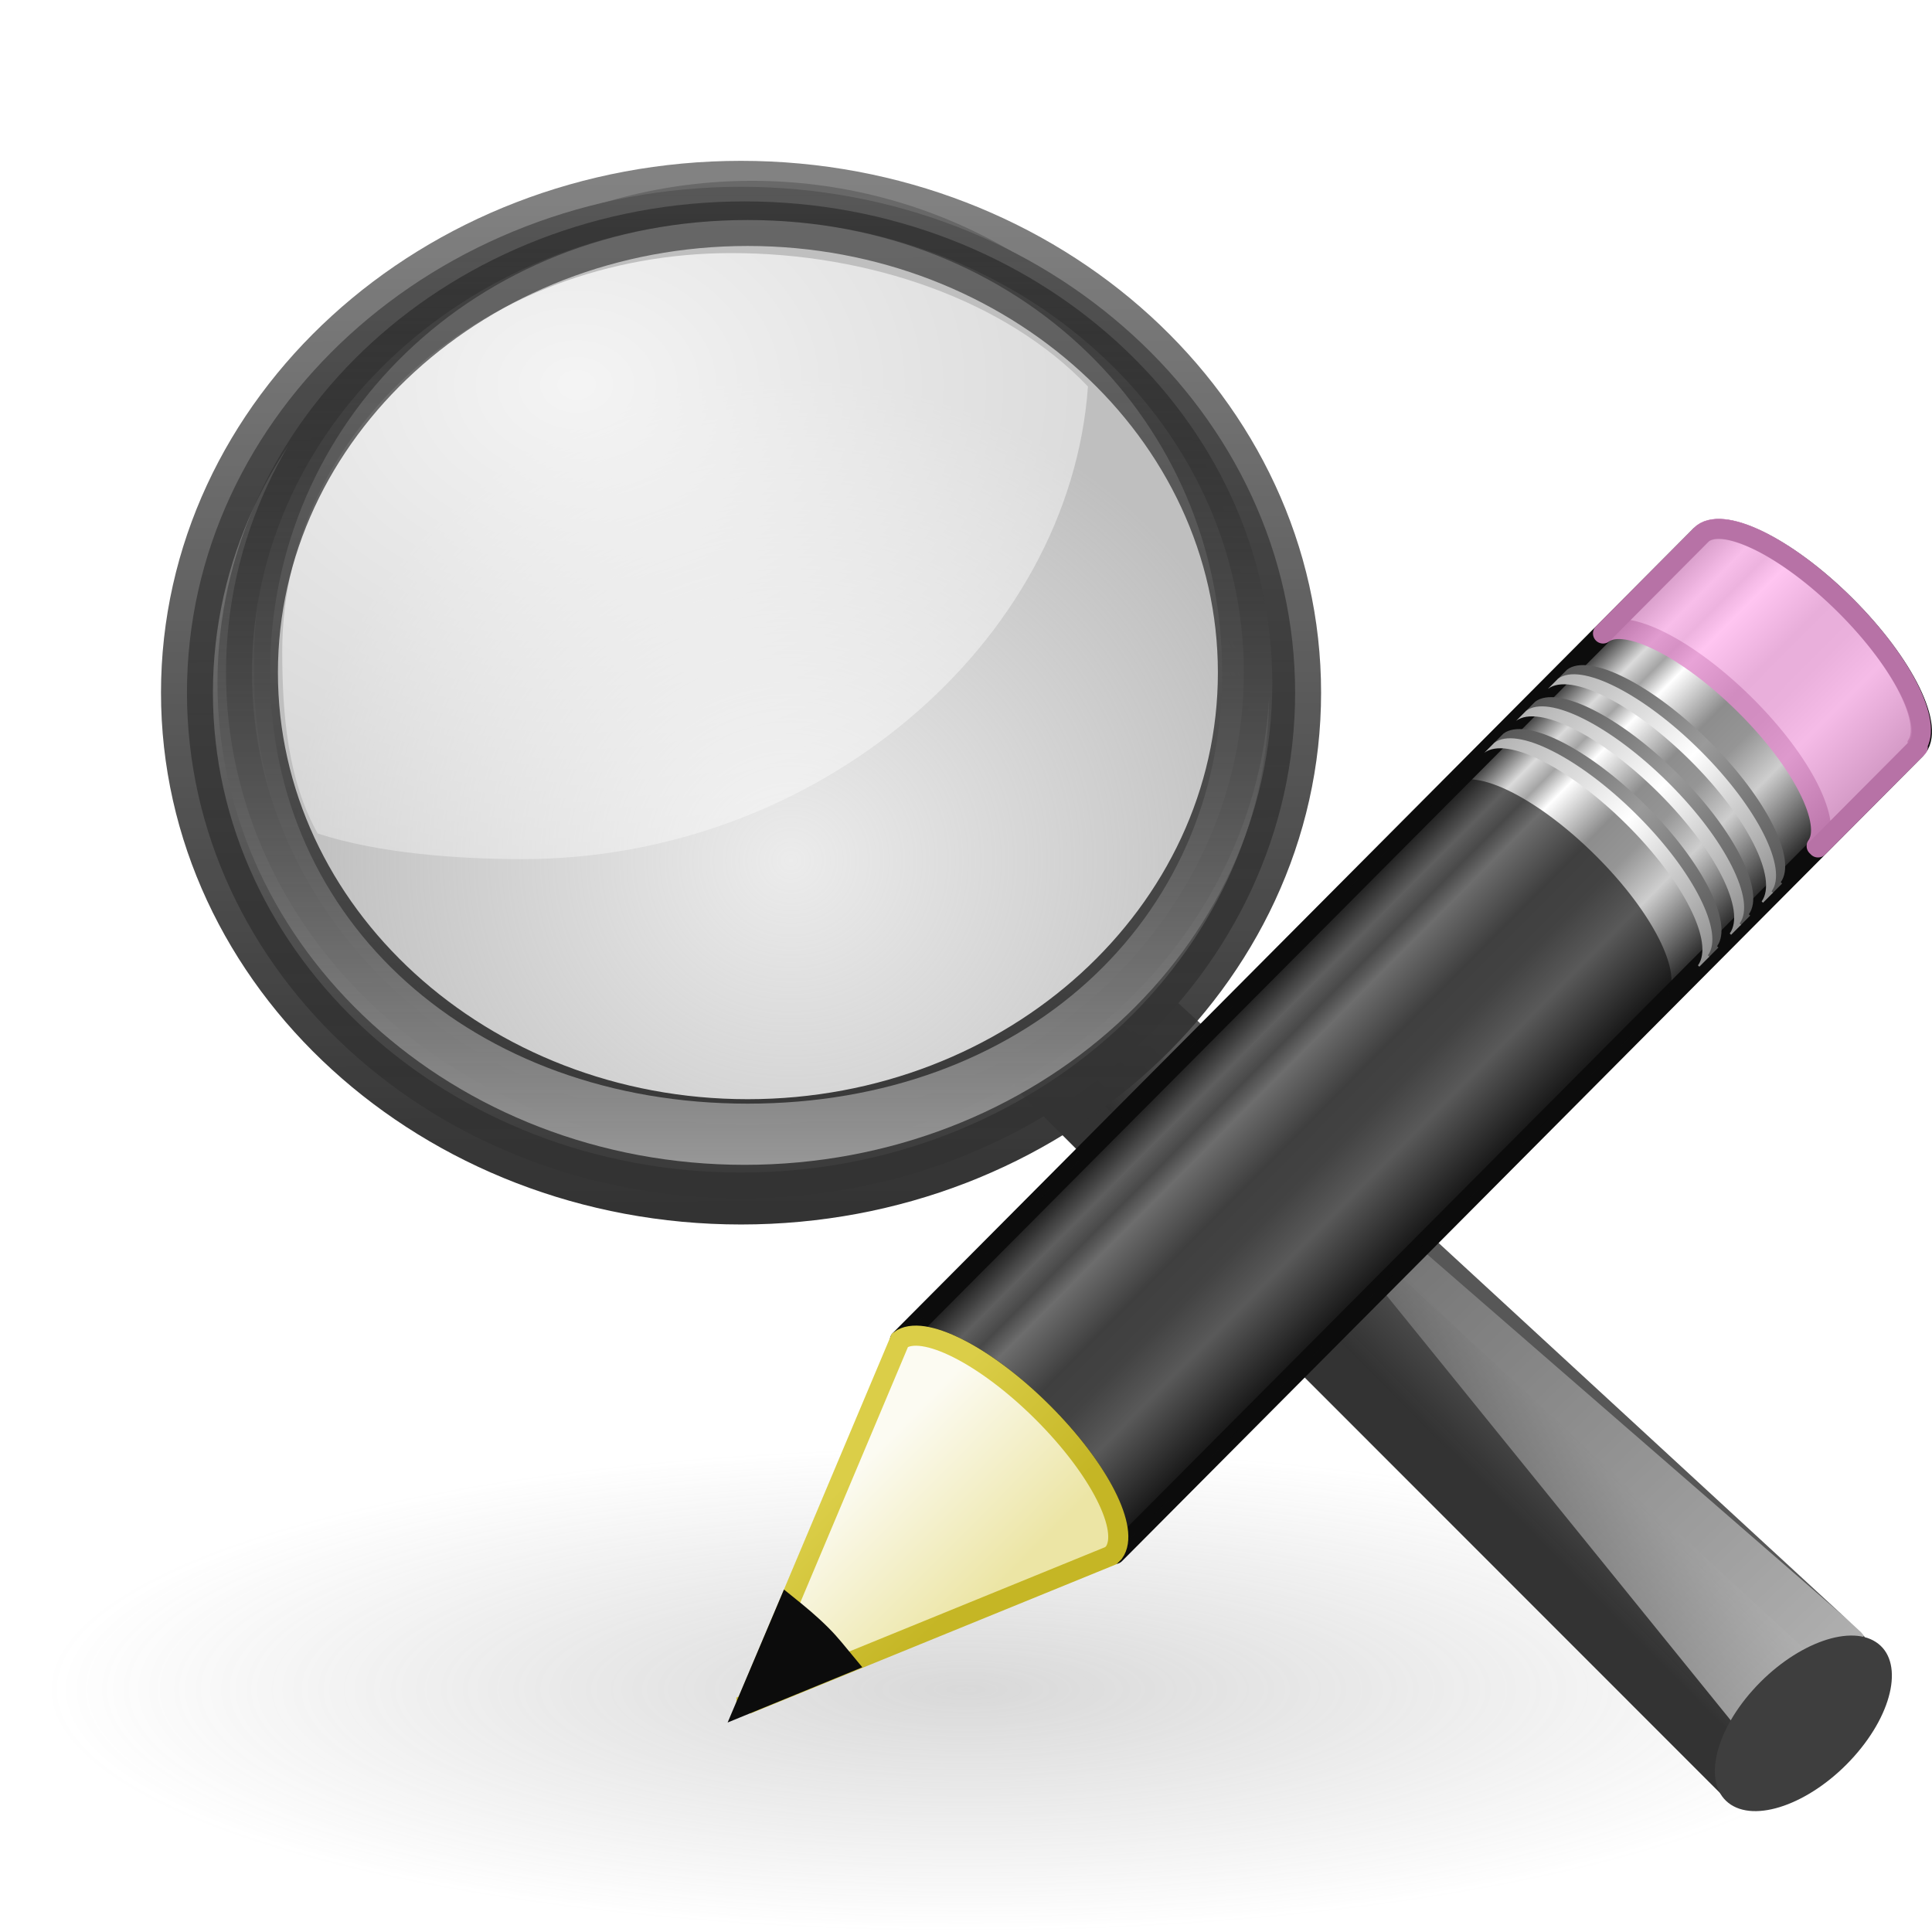
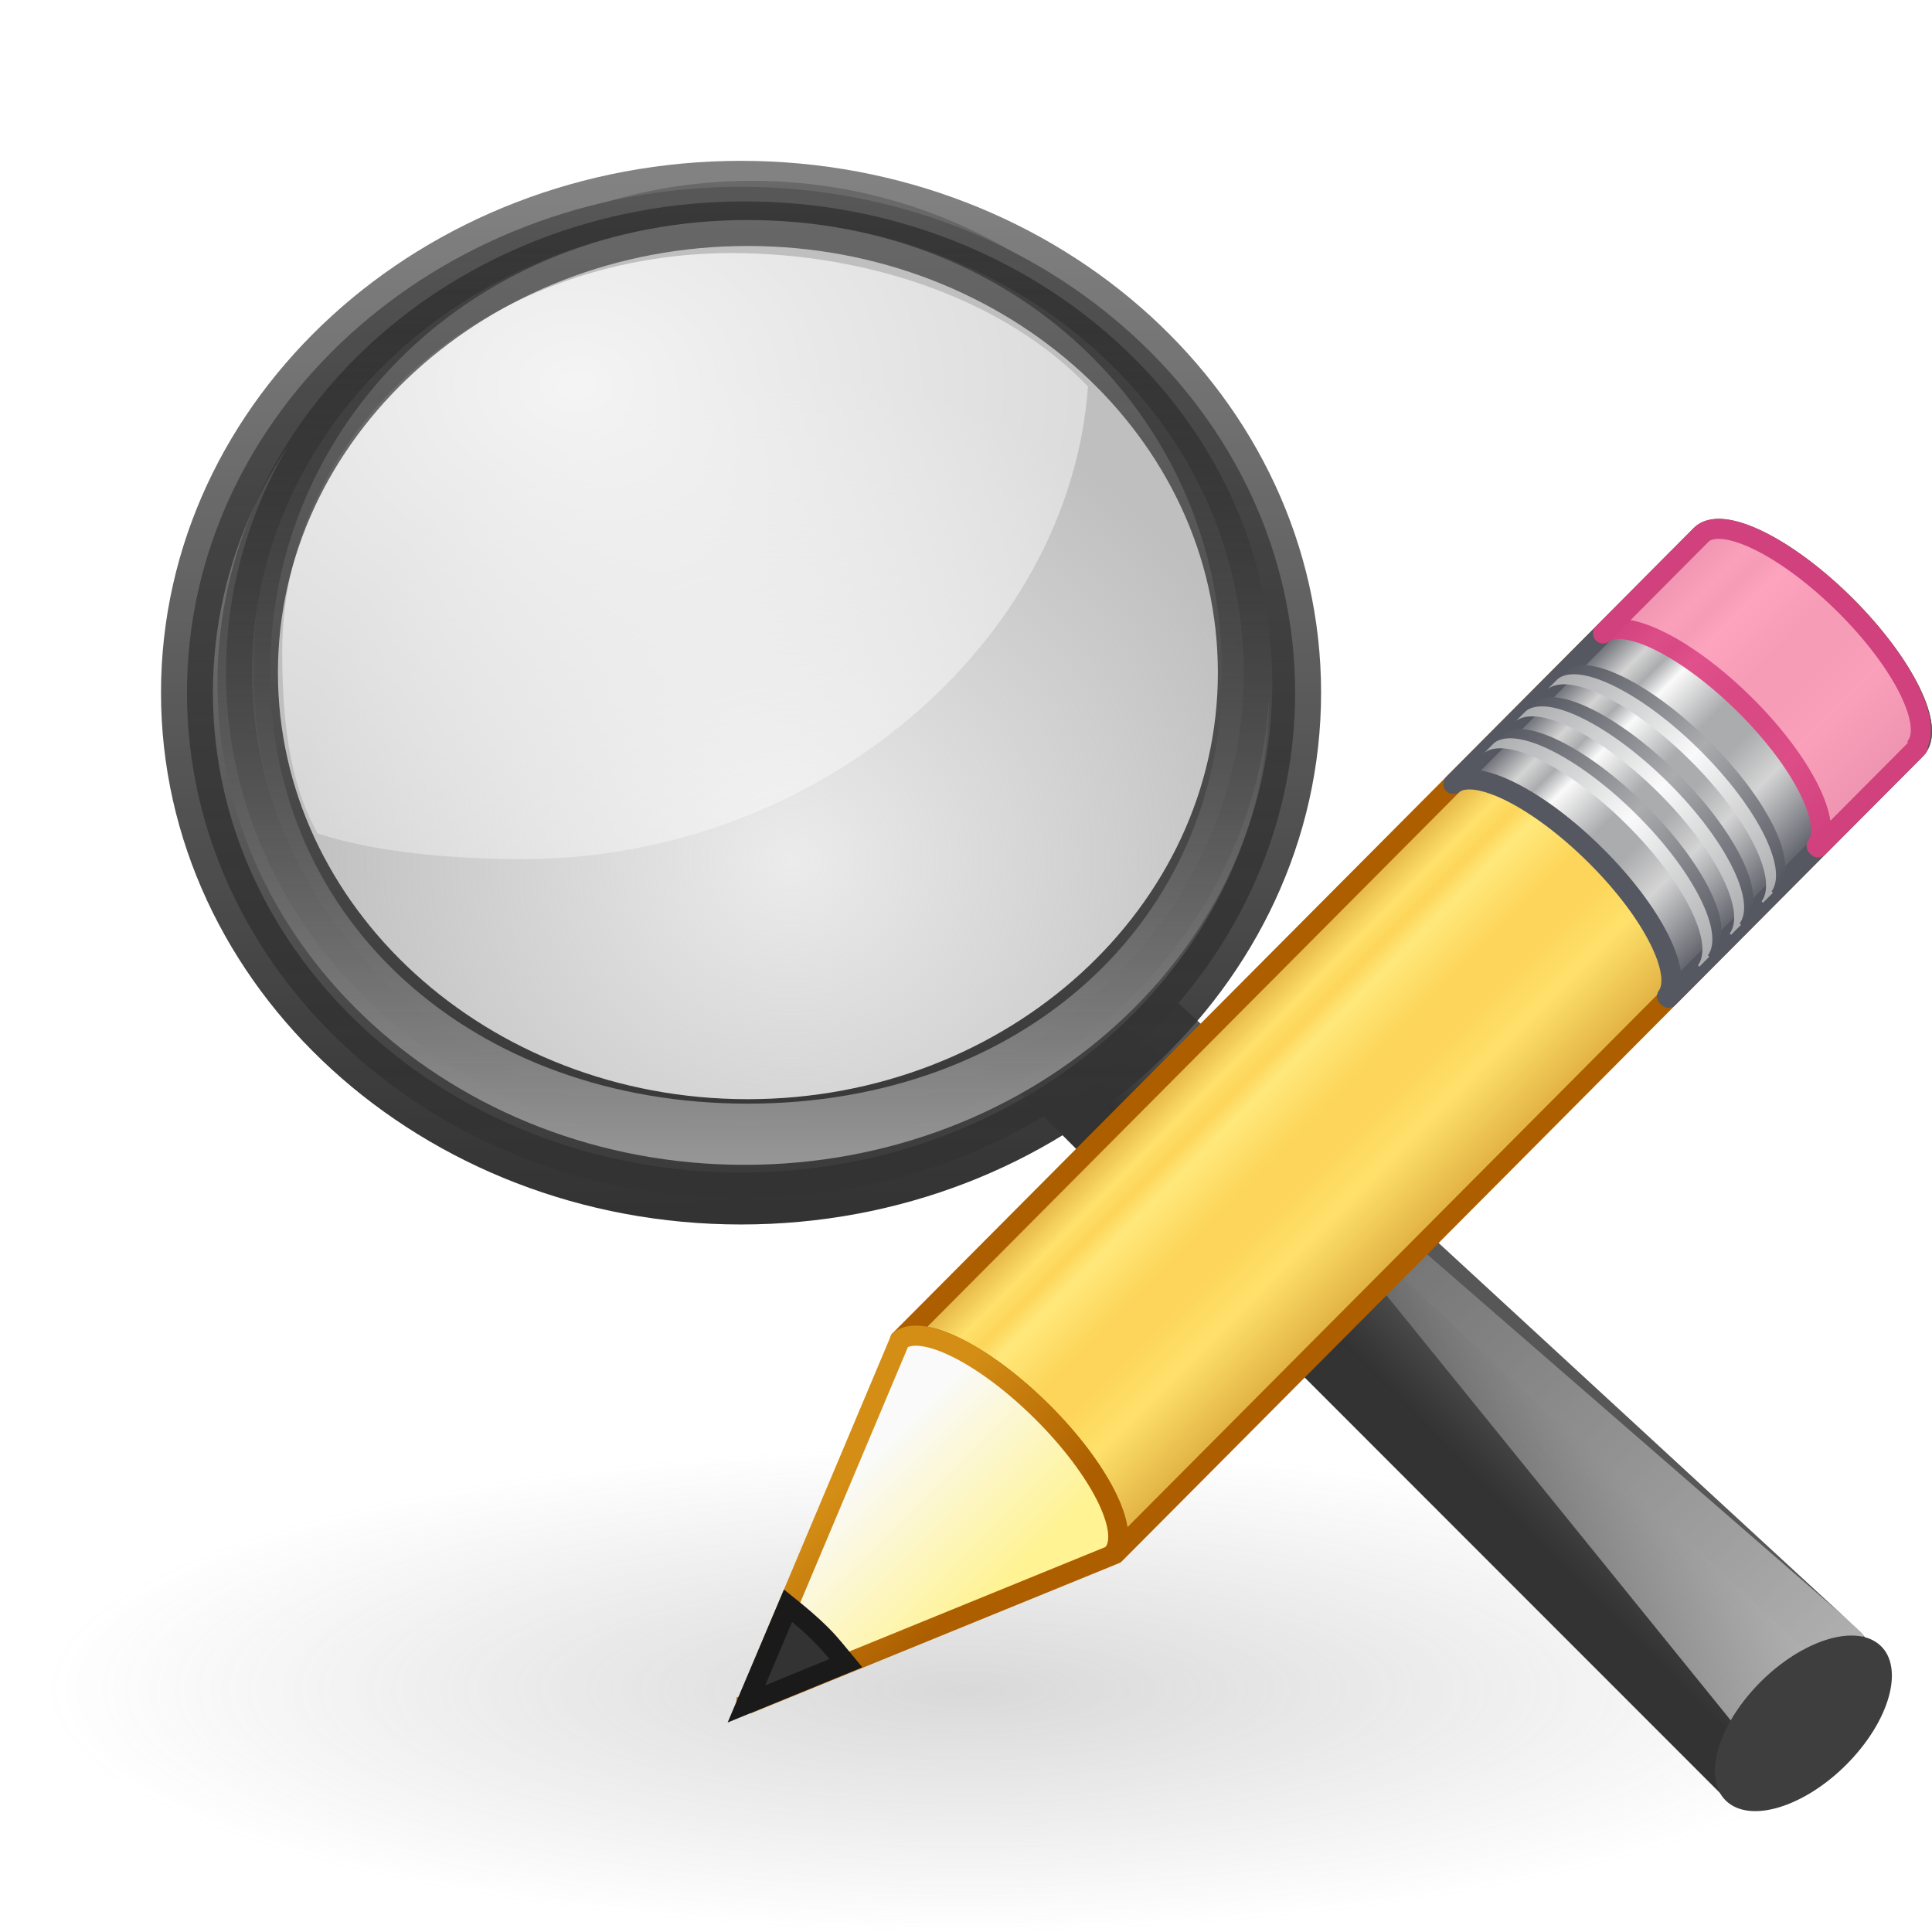
<svg xmlns="http://www.w3.org/2000/svg" xmlns:xlink="http://www.w3.org/1999/xlink" version="1.1" width="48" height="48" id="svg2732">
  <defs id="defs2734">
+     <linearGradient id="linearGradient1078">
+       <stop offset="0" style="stop-color:#ad5f00;stop-opacity:1" id="stop1062" />
+       <stop offset="0.135" style="stop-color:#ffe16b;stop-opacity:1" id="stop1064" />
+       <stop offset="0.202" style="stop-color:#f9c440;stop-opacity:1" id="stop1066" />
+       <stop offset="0.27" style="stop-color:#fff394;stop-opacity:1" id="stop1068" />
+       <stop offset="0.447" style="stop-color:#f9c440;stop-opacity:1" id="stop1070" />
+       <stop offset="0.571" style="stop-color:#f9c440;stop-opacity:1" id="stop1072" />
+       <stop offset="0.72" style="stop-color:#ffe16b;stop-opacity:1" id="stop1074" />
+       <stop offset="1" style="stop-color:#ad5f00;stop-opacity:1" id="stop1076" />
+     </linearGradient>
    <linearGradient id="linearGradient8838">
      <stop id="stop8840" style="stop-color:#7f7f7f;stop-opacity:1" offset="0" />
      <stop id="stop8842" style="stop-color:#808080;stop-opacity:0" offset="1" />
    </linearGradient>
    <radialGradient cx="62.625" cy="4.625" r="10.625" fx="62.625" fy="4.625" id="radialGradient2759" xlink:href="#linearGradient8838" gradientUnits="userSpaceOnUse" gradientTransform="matrix(1,0,0,0.341176,0,3.047059)" />
    <linearGradient id="linearGradient3277-442">
      <stop id="stop3378" style="stop-color:#575757;stop-opacity:1" offset="0" />
      <stop id="stop3380" style="stop-color:#333333;stop-opacity:1" offset="1" />
    </linearGradient>
    <linearGradient x1="32.893" y1="27.988" x2="31.364" y2="29.484" id="linearGradient2782" xlink:href="#linearGradient3277-442" gradientUnits="userSpaceOnUse" gradientTransform="matrix(1.011346,0,0,1.001335,-0.1475723,1.814328)" />
    <linearGradient id="linearGradient11114-516">
      <stop id="stop3372" style="stop-color:#242424;stop-opacity:0.992" offset="0" />
      <stop id="stop3374" style="stop-color:#656565;stop-opacity:1" offset="1" />
    </linearGradient>
    <linearGradient x1="-172.653" y1="99.667" x2="-164.718" y2="91.973" id="linearGradient2780" xlink:href="#linearGradient11114-516" gradientUnits="userSpaceOnUse" gradientTransform="matrix(0.3936567,0,0,0.38976,101.3781,-4.239312)" />
    <linearGradient id="linearGradient12093-170">
      <stop id="stop3384" style="stop-color:#ffffff;stop-opacity:1" offset="0" />
      <stop id="stop3386" style="stop-color:#ffffff;stop-opacity:0" offset="1" />
    </linearGradient>
    <linearGradient x1="277.573" y1="146.151" x2="201.871" y2="67.35" id="linearGradient2778" xlink:href="#linearGradient12093-170" gradientUnits="userSpaceOnUse" gradientTransform="matrix(0.3936567,0,0,0.38976,-50.20875,-0.4726547)" />
    <linearGradient id="linearGradient4454-600">
      <stop id="stop3408" style="stop-color:#a1a1a1;stop-opacity:0.208" offset="0" />
      <stop id="stop3410" style="stop-color:#a1a1a1;stop-opacity:0.678" offset="1" />
    </linearGradient>
    <radialGradient cx="18.241" cy="21.818" r="8.309" fx="18.241" fy="21.818" id="radialGradient2776" xlink:href="#linearGradient4454-600" gradientUnits="userSpaceOnUse" />
    <linearGradient id="linearGradient4467-402">
      <stop id="stop3390" style="stop-color:#ffffff;stop-opacity:1" offset="0" />
      <stop id="stop3392" style="stop-color:#ffffff;stop-opacity:0.248" offset="1" />
    </linearGradient>
    <radialGradient cx="15.414" cy="13.078" r="6.656" fx="15.414" fy="13.078" id="radialGradient2774" xlink:href="#linearGradient4467-402" gradientUnits="userSpaceOnUse" gradientTransform="matrix(3.071006,0,0,2.362861,-33.01058,-21.34546)" />
    <linearGradient id="linearGradient11104-770">
      <stop id="stop3402" style="stop-color:#333333;stop-opacity:1" offset="0" />
      <stop id="stop3404" style="stop-color:#333333;stop-opacity:0.612" offset="1" />
    </linearGradient>
    <linearGradient x1="41.542" y1="68.292" x2="41.485" y2="4.536" id="linearGradient2772" xlink:href="#linearGradient11104-770" gradientUnits="userSpaceOnUse" gradientTransform="matrix(0.4037708,0,0,0.399774,0.5399201,2.675915)" />
    <linearGradient id="linearGradient2300-465">
      <stop id="stop3396" style="stop-color:#343434;stop-opacity:0.976" offset="0" />
      <stop id="stop3398" style="stop-color:#929292;stop-opacity:1" offset="1" />
    </linearGradient>
    <linearGradient x1="173.096" y1="75.319" x2="173.096" y2="11.949" id="linearGradient2770" xlink:href="#linearGradient2300-465" gradientUnits="userSpaceOnUse" gradientTransform="matrix(0.4037708,0,0,0.399774,-51.83366,-0.3327449)" />
    <linearGradient id="linearGradient6209-717">
      <stop id="stop3366" style="stop-color:#979797;stop-opacity:1" offset="0" />
      <stop id="stop3368" style="stop-color:#000000;stop-opacity:0.341" offset="1" />
    </linearGradient>
    <linearGradient x1="173.096" y1="75.319" x2="173.096" y2="11.949" id="linearGradient2768" xlink:href="#linearGradient6209-717" gradientUnits="userSpaceOnUse" gradientTransform="matrix(0.3845313,0,0,0.3807249,-48.39698,0.258476)" />
    <linearGradient id="linearGradient3191-577">
-       <stop id="stop2613" style="stop-color:#dbce48;stop-opacity:1" offset="0" />
-       <stop id="stop2615" style="stop-color:#c5b625;stop-opacity:1" offset="1" />
+       <stop id="stop2613" style="stop-color:#d48e15;stop-opacity:1" offset="0" />
+       <stop id="stop2615" style="stop-color:#ad5f00;stop-opacity:1" offset="1" />
    </linearGradient>
    <linearGradient x1="5.518" y1="37.372" x2="9.522" y2="41.392" id="linearGradient2728" xlink:href="#linearGradient3191-577" gradientUnits="userSpaceOnUse" gradientTransform="matrix(0.5603647,0.02418622,0.02415646,0.5596736,-1.391805,-1.444819)" />
    <linearGradient id="linearGradient3290-678">
-       <stop id="stop2607" style="stop-color:#ece5a5;stop-opacity:1" offset="0" />
-       <stop id="stop2609" style="stop-color:#fcfbf2;stop-opacity:1" offset="1" />
+       <stop id="stop2607" style="stop-color:#fff394;stop-opacity:1" offset="0" />
+       <stop id="stop2609" style="stop-color:#fafafa;stop-opacity:1" offset="1" />
    </linearGradient>
    <linearGradient x1="9" y1="29.057" x2="9" y2="26.03" id="linearGradient2726" xlink:href="#linearGradient3290-678" gradientUnits="userSpaceOnUse" gradientTransform="matrix(0.6380091,-0.6411367,0.8596263,0.8553493,-24.5997,2.181687)" />
    <linearGradient id="linearGradient3223-699">
-       <stop id="stop2599" style="stop-color:#b1b1b1;stop-opacity:1" offset="0" />
-       <stop id="stop2601" style="stop-color:#ffffff;stop-opacity:1" offset="0.5" />
-       <stop id="stop2603" style="stop-color:#8f8f8f;stop-opacity:1" offset="1" />
+       <stop id="stop2599" style="stop-color:#abacae;stop-opacity:1" offset="0" />
+       <stop id="stop2601" style="stop-color:#fafafa;stop-opacity:1" offset="0.5" />
+       <stop id="stop2603" style="stop-color:#abacae;stop-opacity:1" offset="1" />
    </linearGradient>
    <linearGradient x1="30.038" y1="24.99" x2="30.038" y2="30" id="linearGradient2724" xlink:href="#linearGradient3223-699" gradientUnits="userSpaceOnUse" gradientTransform="matrix(0.6380091,-0.6411367,0.8596262,0.8553492,-23.26714,0.8426001)" />
    <linearGradient id="linearGradient3240-907">
-       <stop id="stop2616" style="stop-color:#565656;stop-opacity:1" offset="0" />
-       <stop id="stop2593" style="stop-color:#9a9a9a;stop-opacity:1" offset="0.5" />
-       <stop id="stop2595" style="stop-color:#545454;stop-opacity:1" offset="1" />
+       <stop id="stop2616" style="stop-color:#555761;stop-opacity:1" offset="0" />
+       <stop id="stop2593" style="stop-color:#abacae;stop-opacity:1" offset="0.5" />
+       <stop id="stop2595" style="stop-color:#555761;stop-opacity:1" offset="1" />
    </linearGradient>
    <linearGradient x1="30.038" y1="24.99" x2="30.038" y2="30" id="linearGradient2722" xlink:href="#linearGradient3240-907" gradientUnits="userSpaceOnUse" gradientTransform="matrix(0.6380091,-0.6411367,0.8596262,0.8553492,-23.08442,0.6589858)" />
    <linearGradient id="linearGradient3223-768">
-       <stop id="stop2583" style="stop-color:#b1b1b1;stop-opacity:1" offset="0" />
-       <stop id="stop2585" style="stop-color:#ffffff;stop-opacity:1" offset="0.5" />
-       <stop id="stop2587" style="stop-color:#8f8f8f;stop-opacity:1" offset="1" />
+       <stop id="stop2583" style="stop-color:#abacae;stop-opacity:1" offset="0" />
+       <stop id="stop2585" style="stop-color:#fafafa;stop-opacity:1" offset="0.5" />
+       <stop id="stop2587" style="stop-color:#abacae;stop-opacity:1" offset="1" />
    </linearGradient>
    <linearGradient x1="30.038" y1="24.99" x2="30.038" y2="30" id="linearGradient2720" xlink:href="#linearGradient3223-768" gradientUnits="userSpaceOnUse" gradientTransform="matrix(0.6380091,-0.6411367,0.8596262,0.8553492,-23.90515,1.483735)" />
    <linearGradient id="linearGradient3240-686">
-       <stop id="stop2627" style="stop-color:#565656;stop-opacity:1" offset="0" />
-       <stop id="stop2629" style="stop-color:#9a9a9a;stop-opacity:1" offset="0.5" />
-       <stop id="stop2579" style="stop-color:#545454;stop-opacity:1" offset="1" />
+       <stop id="stop2627" style="stop-color:#555761;stop-opacity:1" offset="0" />
+       <stop id="stop2629" style="stop-color:#abacae;stop-opacity:1" offset="0.5" />
+       <stop id="stop2579" style="stop-color:#555761;stop-opacity:1" offset="1" />
    </linearGradient>
    <linearGradient x1="30.038" y1="24.99" x2="30.038" y2="30" id="linearGradient2718" xlink:href="#linearGradient3240-686" gradientUnits="userSpaceOnUse" gradientTransform="matrix(0.6380091,-0.6411367,0.8596262,0.8553492,-23.72243,1.300123)" />
    <linearGradient id="linearGradient3223-789">
-       <stop id="stop2567" style="stop-color:#b1b1b1;stop-opacity:1" offset="0" />
-       <stop id="stop2569" style="stop-color:#ffffff;stop-opacity:1" offset="0.5" />
-       <stop id="stop2571" style="stop-color:#8f8f8f;stop-opacity:1" offset="1" />
+       <stop id="stop2567" style="stop-color:#abacae;stop-opacity:1" offset="0" />
+       <stop id="stop2569" style="stop-color:#fafafa;stop-opacity:1" offset="0.5" />
+       <stop id="stop2571" style="stop-color:#abacae;stop-opacity:1" offset="1" />
    </linearGradient>
    <linearGradient x1="30.038" y1="24.99" x2="30.038" y2="30" id="linearGradient2716" xlink:href="#linearGradient3223-789" gradientUnits="userSpaceOnUse" gradientTransform="matrix(0.6380091,-0.6411367,0.8596262,0.8553492,-24.54009,2.121789)" />
    <linearGradient id="linearGradient3240-279">
-       <stop id="stop2559" style="stop-color:#565656;stop-opacity:1" offset="0" />
-       <stop id="stop2640" style="stop-color:#9a9a9a;stop-opacity:1" offset="0.5" />
-       <stop id="stop2642" style="stop-color:#545454;stop-opacity:1" offset="1" />
+       <stop id="stop2559" style="stop-color:#555761;stop-opacity:1" offset="0" />
+       <stop id="stop2640" style="stop-color:#abacae;stop-opacity:1" offset="0.5" />
+       <stop id="stop2642" style="stop-color:#555761;stop-opacity:1" offset="1" />
    </linearGradient>
    <linearGradient x1="30.038" y1="24.99" x2="30.038" y2="30" id="linearGradient2714" xlink:href="#linearGradient3240-279" gradientUnits="userSpaceOnUse" gradientTransform="matrix(0.6380091,-0.6411367,0.8596262,0.8553492,-24.35737,1.938176)" />
    <linearGradient id="linearGradient3155-40">
-       <stop id="stop2646" style="stop-color:#181818;stop-opacity:1" offset="0" />
-       <stop id="stop2543" style="stop-color:#dbdbdb;stop-opacity:1" offset="0.135" />
-       <stop id="stop2545" style="stop-color:#a4a4a4;stop-opacity:1" offset="0.202" />
-       <stop id="stop2650" style="stop-color:#ffffff;stop-opacity:1" offset="0.27" />
-       <stop id="stop2652" style="stop-color:#8d8d8d;stop-opacity:1" offset="0.447" />
-       <stop id="stop2551" style="stop-color:#959595;stop-opacity:1" offset="0.571" />
-       <stop id="stop2553" style="stop-color:#cecece;stop-opacity:1" offset="0.72" />
-       <stop id="stop2555" style="stop-color:#181818;stop-opacity:1" offset="1" />
+       <stop id="stop2646" style="stop-color:#555761;stop-opacity:1" offset="0" />
+       <stop id="stop2543" style="stop-color:#d4d4d4;stop-opacity:1" offset="0.135" />
+       <stop id="stop2545" style="stop-color:#abacae;stop-opacity:1" offset="0.202" />
+       <stop id="stop2650" style="stop-color:#fafafa;stop-opacity:1" offset="0.27" />
+       <stop id="stop2652" style="stop-color:#abacae;stop-opacity:1" offset="0.447" />
+       <stop id="stop2551" style="stop-color:#abacae;stop-opacity:1" offset="0.571" />
+       <stop id="stop2553" style="stop-color:#d4d4d4;stop-opacity:1" offset="0.72" />
+       <stop id="stop2555" style="stop-color:#555761;stop-opacity:1" offset="1" />
    </linearGradient>
-     <linearGradient x1="23.576" y1="25.357" x2="23.576" y2="31.211" id="linearGradient2712" xlink:href="#linearGradient3155-40" gradientUnits="userSpaceOnUse" gradientTransform="matrix(0.6565695,-0.659788,0.7345237,0.7308691,-21.95131,5.314262)" spreadMethod="pad" />
+     <linearGradient x1="23.576" y1="25.357" x2="23.576" y2="31.211" id="linearGradient2712" xlink:href="#linearGradient1078" gradientUnits="userSpaceOnUse" gradientTransform="matrix(0.6565695,-0.659788,0.7345237,0.7308691,-21.95131,5.314262)" spreadMethod="pad" />
+     <linearGradient x1="23.576" y1="25.357" x2="23.576" y2="31.211" id="linearGradient3885" xlink:href="#linearGradient3155-40-3" gradientUnits="userSpaceOnUse" gradientTransform="matrix(0.6565695,-0.659788,0.7345237,0.7308691,-21.95131,5.314262)" spreadMethod="pad" />
+     <linearGradient id="linearGradient3155-40-3">
+       <stop id="stop2541" style="stop-color:#ad5f00;stop-opacity:1" offset="0" />
+       <stop id="stop2543-6" style="stop-color:#ffe16b;stop-opacity:1" offset="0.135" />
+       <stop id="stop2545-7" style="stop-color:#f9c440;stop-opacity:1" offset="0.202" />
+       <stop id="stop2547" style="stop-color:#fff394;stop-opacity:1" offset="0.27" />
+       <stop id="stop2549" style="stop-color:#f9c440;stop-opacity:1" offset="0.447" />
+       <stop id="stop2551-5" style="stop-color:#f9c440;stop-opacity:1" offset="0.571" />
+       <stop id="stop2553-3" style="stop-color:#ffe16b;stop-opacity:1" offset="0.72" />
+       <stop id="stop2555-5" style="stop-color:#ad5f00;stop-opacity:1" offset="1" />
+     </linearGradient>
+     <linearGradient id="linearGradient1310">
+       <stop offset="0" style="stop-color:#555761;stop-opacity:1" id="stop1294" />
+       <stop offset="0.135" style="stop-color:#d4d4d4;stop-opacity:1" id="stop1296" />
+       <stop offset="0.202" style="stop-color:#abacae;stop-opacity:1" id="stop1298" />
+       <stop offset="0.27" style="stop-color:#fafafa;stop-opacity:1" id="stop1300" />
+       <stop offset="0.447" style="stop-color:#d4d4d4;stop-opacity:1" id="stop1302" />
+       <stop offset="0.571" style="stop-color:#abacae;stop-opacity:1" id="stop1304" />
+       <stop offset="0.72" style="stop-color:#d4d4d4;stop-opacity:1" id="stop1306" />
+       <stop offset="1" style="stop-color:#555761;stop-opacity:1" id="stop1308" />
+     </linearGradient>
+     <linearGradient x1="30.038" y1="24.99" x2="30.038" y2="30" id="linearGradient3887" xlink:href="#linearGradient1491" gradientUnits="userSpaceOnUse" gradientTransform="matrix(0.6380091,-0.6411367,0.8596262,0.8553492,-24.35737,1.938176)" />
+     <linearGradient id="linearGradient1491">
+       <stop offset="0" style="stop-color:#555761;stop-opacity:1" id="stop1485" />
+       <stop offset="0.5" style="stop-color:#abacae;stop-opacity:1" id="stop1487" />
+       <stop offset="1" style="stop-color:#555761;stop-opacity:1" id="stop1489" />
+     </linearGradient>
+     <linearGradient x1="30.038" y1="24.99" x2="30.038" y2="30" id="linearGradient3889" xlink:href="#linearGradient1507" gradientUnits="userSpaceOnUse" gradientTransform="matrix(0.6380091,-0.6411367,0.8596262,0.8553492,-24.54009,2.121789)" />
+     <linearGradient id="linearGradient1507">
+       <stop offset="0" style="stop-color:#abacae;stop-opacity:1" id="stop1501" />
+       <stop offset="0.5" style="stop-color:#fafafa;stop-opacity:1" id="stop1503" />
+       <stop offset="1" style="stop-color:#abacae;stop-opacity:1" id="stop1505" />
+     </linearGradient>
+     <linearGradient x1="30.038" y1="24.99" x2="30.038" y2="30" id="linearGradient3891" xlink:href="#linearGradient1491" gradientUnits="userSpaceOnUse" gradientTransform="matrix(0.6380091,-0.6411367,0.8596262,0.8553492,-23.72243,1.300123)" />
+     <linearGradient x1="30.038" y1="24.99" x2="30.038" y2="30" id="linearGradient3893" xlink:href="#linearGradient1507" gradientUnits="userSpaceOnUse" gradientTransform="matrix(0.6380091,-0.6411367,0.8596262,0.8553492,-23.90515,1.483735)" />
+     <linearGradient x1="30.038" y1="24.99" x2="30.038" y2="30" id="linearGradient3895" xlink:href="#linearGradient1491" gradientUnits="userSpaceOnUse" gradientTransform="matrix(0.6380091,-0.6411367,0.8596262,0.8553492,-23.08442,0.6589858)" />
+     <linearGradient x1="30.038" y1="24.99" x2="30.038" y2="30" id="linearGradient3897" xlink:href="#linearGradient1507" gradientUnits="userSpaceOnUse" gradientTransform="matrix(0.6380091,-0.6411367,0.8596262,0.8553492,-23.26714,0.8426001)" />
+     <linearGradient x1="9" y1="29.057" x2="9" y2="26.03" id="linearGradient3899" xlink:href="#linearGradient3290-678-0" gradientUnits="userSpaceOnUse" gradientTransform="matrix(0.6380091,-0.6411367,0.8596263,0.8553493,-24.5997,2.181687)" />
+     <linearGradient id="linearGradient3290-678-0">
+       <stop id="stop2607-9" style="stop-color:#fff394;stop-opacity:1" offset="0" />
+       <stop id="stop2609-3" style="stop-color:#fafafa;stop-opacity:1" offset="1" />
+     </linearGradient>
+     <linearGradient x1="5.518" y1="37.372" x2="9.522" y2="41.392" id="linearGradient3901" xlink:href="#linearGradient3191-577-6" gradientUnits="userSpaceOnUse" gradientTransform="matrix(0.5603647,0.02418622,0.02415646,0.5596736,-1.391805,-1.444819)" />
+     <linearGradient id="linearGradient3191-577-6">
+       <stop id="stop2613-0" style="stop-color:#d48e15;stop-opacity:1" offset="0" />
+       <stop id="stop2615-6" style="stop-color:#ad5f00;stop-opacity:1" offset="1" />
+     </linearGradient>
+     <linearGradient xlink:href="#linearGradient3155-40" id="linearGradient1059" gradientUnits="userSpaceOnUse" gradientTransform="matrix(0.8159697,-0.8199696,0.9128494,0.9083075,-9.888155,19.41741)" x1="23.576" y1="25.357" x2="23.576" y2="31.211" spreadMethod="pad" />
  </defs>
  <g id="layer1">
    <path d="m 73.25,4.625 a 10.625,3.625 0 1 1 -21.25,0 10.625,3.625 0 1 1 21.25,0 z" transform="matrix(2.149872,0,0,1.661922,-110.6357,34.28915)" id="path8836" style="opacity:0.3;fill:url(#radialGradient2759);fill-opacity:1;fill-rule:evenodd;stroke:none;stroke-width:1;marker:none;visibility:visible;display:inline;overflow:visible" />
    <path d="m 28.184,24.772 17.601,16.219 -2.44,3.278 -17.538,-17.545 2.376,-1.953 z" id="path11112" style="fill:url(#linearGradient2780);fill-opacity:1;fill-rule:evenodd;stroke:url(#linearGradient2782);stroke-width:1.258;stroke-linecap:round;stroke-linejoin:round;stroke-miterlimit:4;stroke-opacity:1;stroke-dasharray:none;display:inline" />
    <path d="M 43.375,43.205 29.259,25.778 46.338,40.617 43.375,43.205 z" id="path11122" style="fill:url(#linearGradient2778);fill-opacity:1;fill-rule:evenodd;stroke:none;display:inline" />
    <path d="m 247.909,110.292 a 4.867,2.656 0 1 1 -9.734,0 4.867,2.656 0 1 1 9.734,0 z" transform="matrix(0.3701926,-0.4150383,0.4745098,0.3092893,-97.5026,109.5756)" id="path13082" style="fill:#3e3e3e;fill-opacity:1;stroke:none;display:inline" />
    <path d="m 25.898,18.478 a 8.309,8.309 0 1 1 -16.617,0 8.309,8.309 0 1 1 16.617,0 z" transform="matrix(1.488955,0,0,1.438369,-7.506469,-10.0032)" id="path4452" style="fill:url(#radialGradient2776);fill-opacity:1;fill-rule:evenodd;stroke:none;stroke-width:0.882;marker:none;visibility:visible;display:inline" />
    <path d="m 18.174,6.288 c -6.168,0 -11.162,4.424 -11.162,9.888 0,1.578 0.138,3.208 0.881,4.532 1.483,0.484 3.418,0.636 5.091,0.636 7.309,0 13.595,-5.368 14.046,-11.742 C 24.979,7.455 21.593,6.288 18.174,6.288 z" id="path4462" style="opacity:0.834;fill:url(#radialGradient2774);fill-opacity:1;fill-rule:evenodd;stroke:none;stroke-width:1;marker:none;visibility:visible;display:inline;overflow:visible" />
    <path d="m 18.411,4.641 c -7.598,0 -13.766,5.632 -13.766,12.568 0,6.936 6.168,12.568 13.766,12.568 7.598,0 13.766,-5.632 13.766,-12.568 0,-6.936 -6.168,-12.568 -13.766,-12.568 z m 0.164,0.825 c 6.8,0 12.328,5.036 12.328,11.244 0,6.208 -5.528,11.244 -12.328,11.244 -6.8,1e-6 -12.315,-5.036 -12.315,-11.244 0,-6.208 5.515,-11.244 12.315,-11.244 z" id="path2298" style="fill:url(#linearGradient2770);fill-opacity:1;stroke:url(#linearGradient2772);stroke-width:1.29;stroke-linecap:round;stroke-linejoin:round;stroke-miterlimit:4;stroke-opacity:1;stroke-dasharray:none;display:inline" />
    <path d="m 18.5,5.004 c -7.236,0 -13.097,5.363 -13.097,11.968 0,6.606 5.862,11.968 13.097,11.968 7.236,0 13.11,-5.363 13.11,-11.968 0,-6.606 -5.874,-11.968 -13.11,-11.968 z m 0.076,0.462 c 6.8,0 11.788,5.036 11.788,11.244 0,6.208 -4.988,10.71 -11.788,10.71 -6.8,10e-7 -11.866,-4.502 -11.866,-10.71 0,-6.208 5.066,-11.244 11.866,-11.244 z" id="path4267" style="fill:url(#linearGradient2768);fill-opacity:1;stroke:none;display:inline" />
    <g transform="matrix(1.242777,0,0,1.242777,17.39244,12.81296)" id="g3872" style="display:inline">
-       <path d="m 3.996,16.48 c 0.446,-0.335 1.697,0.293 2.847,1.437 1.147,1.141 1.751,2.363 1.424,2.813 -0.001,0.002 0.028,0.025 0.027,0.027 L 24.304,4.668 C 24.71,4.259 24.079,2.968 22.893,1.788 21.706,0.608 20.412,-0.017 20.006,0.391 L 3.996,16.48 z" id="rect2383" style="fill:url(#linearGradient2712);fill-opacity:1;stroke:#0c0c0c;stroke-width:0.402;stroke-linecap:butt;stroke-linejoin:round;stroke-miterlimit:4;stroke-opacity:1;stroke-dasharray:none;stroke-dashoffset:0" />
-       <path d="m 18.052,2.354 c 0.446,-0.335 1.697,0.293 2.847,1.437 1.147,1.141 1.751,2.363 1.424,2.813 -0.001,0.002 0.028,0.025 0.027,0.027 l 1.954,-1.963 0.04,-0.04 c 0.001,-0.002 -0.028,-0.025 -0.027,-0.027 C 24.644,4.151 24.04,2.929 22.893,1.788 21.743,0.644 20.492,0.016 20.046,0.351 l -0.04,0.04 -1.954,1.963 z" id="rect3175" style="opacity:0.8;fill:#ffb6ed;fill-opacity:1;stroke:#e28ccd;stroke-width:0.402;stroke-linecap:butt;stroke-linejoin:round;stroke-miterlimit:4;stroke-opacity:1;stroke-dasharray:none;stroke-dashoffset:0" />
-       <path d="m 3.996,16.48 c 0.446,-0.335 1.697,0.293 2.847,1.437 1.147,1.141 1.751,2.363 1.424,2.813 -0.001,0.002 0.028,0.025 0.027,0.027 L 19.319,9.677 l 0.04,-0.04 c 0.001,-0.002 -0.028,-0.025 -0.027,-0.027 C 19.66,9.16 19.055,7.938 17.908,6.797 16.758,5.653 15.507,5.025 15.061,5.36 L 15.021,5.4 3.996,16.48 z" id="path3208" style="opacity:0.6;fill:#0c0c0c;fill-opacity:1;stroke:none" />
+       <path d="m 3.996,16.48 c 0.446,-0.335 1.697,0.293 2.847,1.437 1.147,1.141 1.751,2.363 1.424,2.813 -0.001,0.002 0.028,0.025 0.027,0.027 L 24.304,4.668 C 24.71,4.259 24.079,2.968 22.893,1.788 21.706,0.608 20.412,-0.017 20.006,0.391 L 3.996,16.48 z" id="rect2383" style="fill:url(#linearGradient2712);fill-opacity:1;stroke:none;stroke-width:0.402;stroke-linecap:butt;stroke-linejoin:round;stroke-miterlimit:4;stroke-opacity:1;stroke-dasharray:none;stroke-dashoffset:0" />
+       <path d="m 3.996,16.48 c 0.446,-0.335 1.697,0.293 2.847,1.437 1.147,1.141 1.751,2.363 1.424,2.813 -0.001,0.002 0.028,0.025 0.027,0.027 L 19.319,9.677 l 0.04,-0.04 c 0.001,-0.002 -0.028,-0.025 -0.027,-0.027 C 19.66,9.16 19.055,7.938 17.908,6.797 16.758,5.653 15.507,5.025 15.061,5.36 L 15.021,5.4 3.996,16.48 z" id="path3208" style="opacity:0.6;fill:#ffe16b;fill-opacity:1;stroke:none" />
+       <path style="fill:none;fill-opacity:1;stroke:#ad5f00;stroke-width:0.402;stroke-linecap:butt;stroke-linejoin:round;stroke-miterlimit:4;stroke-opacity:1;stroke-dasharray:none;stroke-dashoffset:0" id="path1053" d="m 3.996,16.48 c 0.446,-0.335 1.697,0.293 2.847,1.437 1.147,1.141 1.751,2.363 1.424,2.813 -0.001,0.002 0.028,0.025 0.027,0.027 L 24.304,4.668 C 24.71,4.259 24.079,2.968 22.893,1.788 21.706,0.608 20.412,-0.017 20.006,0.391 L 3.996,16.48 z" />
+       <path style="fill:url(#linearGradient1059);fill-opacity:1;stroke:#555761;stroke-width:0.5;stroke-linecap:butt;stroke-linejoin:round;stroke-miterlimit:4;stroke-dasharray:none;stroke-dashoffset:0;stroke-opacity:1" d="M 42.822 13.15 C 42.577 13.126 42.382 13.172 42.256 13.299 L 36.109 19.475 C 36.664 19.059 38.22 19.838 39.648 21.26 C 41.074 22.678 41.824 24.196 41.418 24.756 C 41.416 24.758 41.453 24.787 41.451 24.789 L 47.598 18.613 C 48.103 18.106 47.316 16.502 45.842 15.035 C 44.736 13.935 43.557 13.224 42.822 13.15 z " transform="matrix(0.8046494,0,0,0.8046494,-13.99481,-10.30994)" id="path1057" />
+       <path d="m 18.052,2.354 c 0.446,-0.335 1.697,0.293 2.847,1.437 1.147,1.141 1.751,2.363 1.424,2.813 -0.001,0.002 0.028,0.025 0.027,0.027 l 1.954,-1.963 0.04,-0.04 c 0.001,-0.002 -0.028,-0.025 -0.027,-0.027 C 24.644,4.151 24.04,2.929 22.893,1.788 21.743,0.644 20.492,0.016 20.046,0.351 l -0.04,0.04 -1.954,1.963 z" id="rect3175" style="opacity:0.9;fill:#fe9ab8;fill-opacity:1;stroke:#de3e80;stroke-width:0.402;stroke-linecap:butt;stroke-linejoin:round;stroke-miterlimit:4;stroke-opacity:1;stroke-dasharray:none;stroke-dashoffset:0" />
      <path d="m 15.862,4.555 c 0.446,-0.335 1.697,0.293 2.847,1.437 1.147,1.141 1.751,2.363 1.424,2.813 -0.001,0.002 0.028,0.025 0.027,0.027 l 0.199,-0.2 c 0.001,-0.002 -0.028,-0.025 -0.027,-0.027 C 20.659,8.155 20.055,6.933 18.908,5.792 17.758,4.648 16.507,4.02 16.061,4.355 l -0.199,0.2 z" id="path3233" style="fill:url(#linearGradient2714);fill-opacity:1;stroke:none" />
      <path d="m 15.679,4.739 c 0.446,-0.335 1.697,0.293 2.847,1.437 1.147,1.141 1.751,2.363 1.424,2.813 -0.001,0.002 0.028,0.025 0.027,0.027 l 0.199,-0.2 c 0.001,-0.002 -0.028,-0.025 -0.027,-0.027 C 20.477,8.338 19.872,7.117 18.725,5.976 17.576,4.832 16.324,4.204 15.878,4.539 l -0.199,0.2 z" id="path3216" style="fill:url(#linearGradient2716);fill-opacity:1;stroke:none" />
      <path d="m 16.497,3.917 c 0.446,-0.335 1.697,0.293 2.847,1.437 1.147,1.141 1.751,2.363 1.424,2.813 -0.001,0.002 0.028,0.025 0.027,0.027 l 0.199,-0.2 c 0.001,-0.002 -0.028,-0.025 -0.027,-0.027 C 21.294,7.517 20.69,6.295 19.543,5.154 18.393,4.01 17.142,3.382 16.696,3.717 l -0.199,0.2 z" id="path3248" style="fill:url(#linearGradient2718);fill-opacity:1;stroke:none" />
      <path d="m 16.314,4.101 c 0.446,-0.335 1.697,0.293 2.847,1.437 1.147,1.141 1.751,2.363 1.424,2.813 -0.001,0.002 0.028,0.025 0.027,0.027 l 0.199,-0.2 c 0.001,-0.002 -0.028,-0.025 -0.027,-0.027 C 21.112,7.7 20.507,6.479 19.36,5.338 18.21,4.194 16.959,3.566 16.513,3.901 l -0.199,0.2 z" id="path3250" style="fill:url(#linearGradient2720);fill-opacity:1;stroke:none" />
      <path d="m 17.135,3.276 c 0.446,-0.335 1.697,0.293 2.847,1.437 1.147,1.141 1.751,2.363 1.424,2.813 -0.001,0.002 0.028,0.025 0.027,0.027 l 0.199,-0.2 c 0.001,-0.002 -0.028,-0.025 -0.027,-0.027 0.327,-0.45 -0.277,-1.672 -1.424,-2.813 -1.15,-1.144 -2.401,-1.772 -2.847,-1.437 l -0.199,0.2 z" id="path3256" style="fill:url(#linearGradient2722);fill-opacity:1;stroke:none" />
      <path d="m 16.952,3.46 c 0.446,-0.335 1.697,0.293 2.847,1.437 1.147,1.141 1.751,2.363 1.424,2.813 -0.001,0.002 0.028,0.025 0.027,0.027 l 0.199,-0.2 c 0.001,-0.002 -0.028,-0.025 -0.027,-0.027 C 21.75,7.059 21.145,5.838 19.998,4.697 18.849,3.552 17.597,2.925 17.151,3.259 l -0.199,0.2 z" id="path3258" style="fill:url(#linearGradient2724);fill-opacity:1;stroke:none" />
      <path d="m 0.928,23.761 7.284,-2.971 0.062,-0.062 C 8.6,20.278 7.988,19.057 6.841,17.916 5.691,16.772 4.442,16.147 3.996,16.482 l -3.068,7.28 z" id="path3270" style="fill:url(#linearGradient2726);fill-opacity:1;fill-rule:evenodd;stroke:url(#linearGradient2728);stroke-width:0.402;stroke-linecap:butt;stroke-linejoin:miter;stroke-miterlimit:4;stroke-opacity:1;stroke-dasharray:none" />
-       <path d="M 1.759,21.79 0.927,23.754 2.914,22.939 C 2.755,22.748 2.608,22.555 2.416,22.365 2.196,22.146 1.98,21.968 1.759,21.79 z" id="path3281" style="fill:#0c0c0c;fill-opacity:1;fill-rule:evenodd;stroke:#0c0c0c;stroke-width:0.402;stroke-linecap:butt;stroke-linejoin:miter;stroke-miterlimit:4;stroke-opacity:1;stroke-dasharray:none" />
+       <path d="M 1.759,21.79 0.927,23.754 2.914,22.939 C 2.755,22.748 2.608,22.555 2.416,22.365 2.196,22.146 1.98,21.968 1.759,21.79 z" id="path3281" style="fill:#333333;fill-opacity:1;fill-rule:evenodd;stroke:#1a1a1a;stroke-width:0.402;stroke-linecap:butt;stroke-linejoin:miter;stroke-miterlimit:4;stroke-opacity:1;stroke-dasharray:none" />
    </g>
  </g>
</svg>
